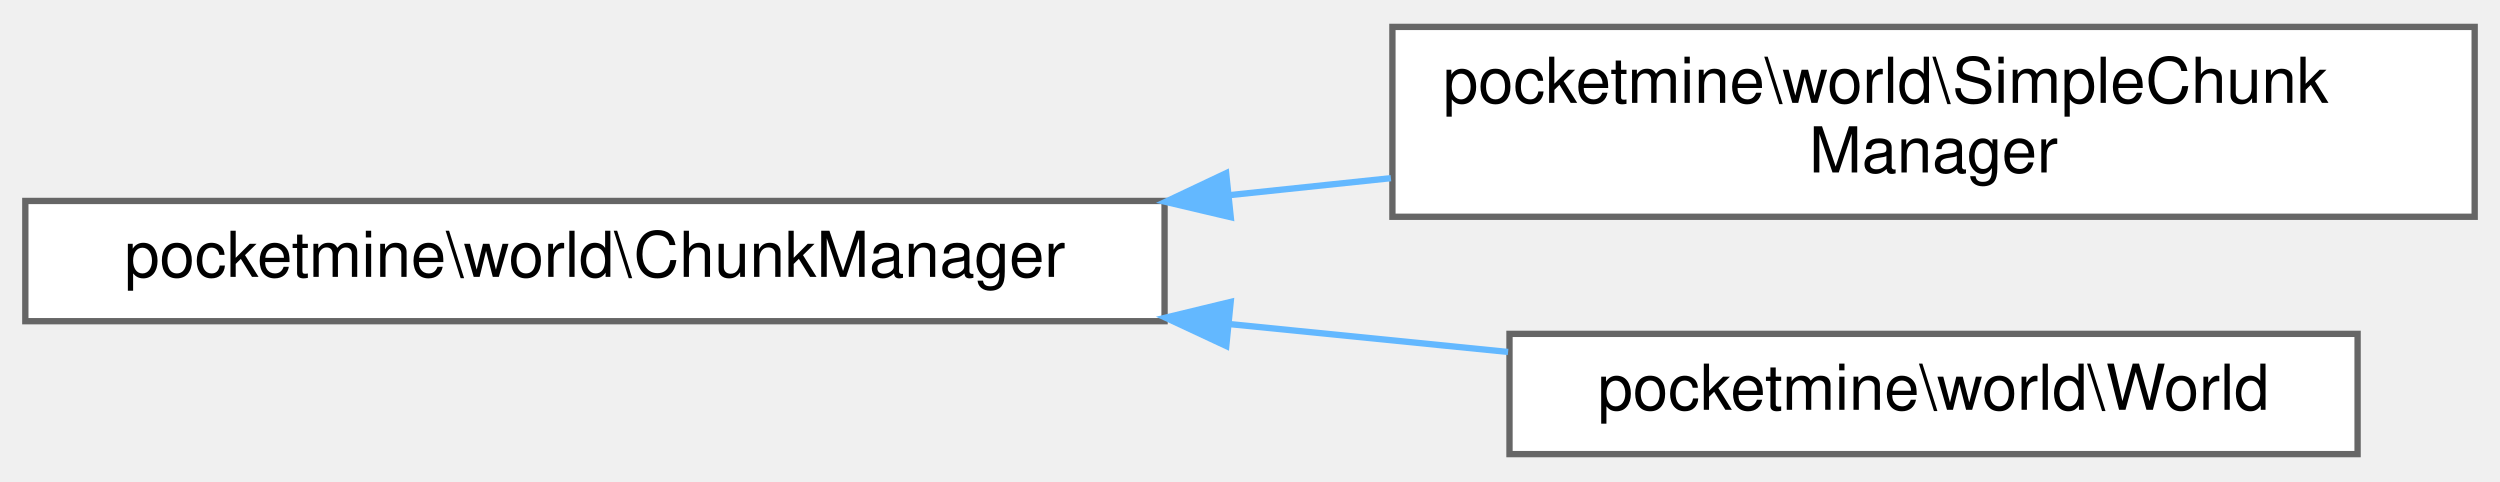
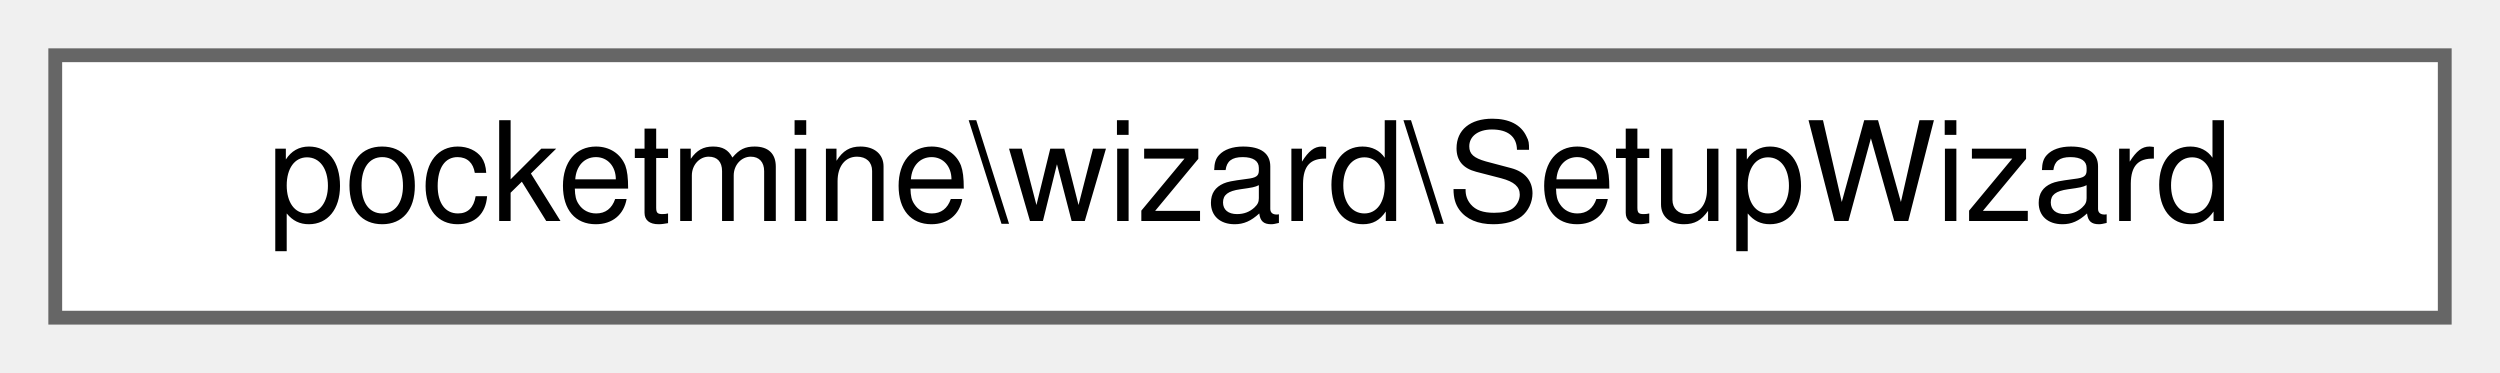
- <svg xmlns="http://www.w3.org/2000/svg" xmlns:xlink="http://www.w3.org/1999/xlink" width="395pt" height="76pt" viewBox="0.00 0.00 395.00 75.50">
-   <g id="graph0" class="graph" transform="scale(1 1) rotate(0) translate(4 71.5)">
+ <svg xmlns="http://www.w3.org/2000/svg" xmlns:xlink="http://www.w3.org/1999/xlink" width="181pt" height="27pt" viewBox="0.00 0.00 181.00 27.00">
+   <g id="graph0" class="graph" transform="scale(1 1) rotate(0) translate(4 23)">
    <g id="Node000000" class="node">
      <g id="a_Node000000">
-         <a xlink:href="d0/d03/interfacepocketmine_1_1world_1_1_chunk_manager.html" target="_top" xlink:title=" ">
-           <polygon fill="white" stroke="#666666" points="180,-40 0,-40 0,-21 180,-21 180,-40" />
-           <text text-anchor="middle" x="90" y="-28" font-family="Helvetica,sans-Serif" font-size="10.00">pocketmine\world\ChunkManager</text>
-         </a>
-       </g>
-     </g>
-     <g id="Node000001" class="node">
-       <g id="a_Node000001">
-         <a xlink:href="dc/d3e/classpocketmine_1_1world_1_1_simple_chunk_manager.html" target="_top" xlink:title=" ">
-           <polygon fill="white" stroke="#666666" points="387,-67.5 216,-67.5 216,-37.5 387,-37.5 387,-67.5" />
-           <text text-anchor="start" x="224" y="-55.5" font-family="Helvetica,sans-Serif" font-size="10.00">pocketmine\world\SimpleChunk</text>
-           <text text-anchor="middle" x="301.5" y="-44.5" font-family="Helvetica,sans-Serif" font-size="10.00">Manager</text>
-         </a>
-       </g>
-     </g>
-     <g id="edge1566_Node000000_Node000001" class="edge">
-       <g id="a_edge1566_Node000000_Node000001">
-         <a xlink:title=" ">
-           <path fill="none" stroke="#63b8ff" d="M190.16,-40.91C198.72,-41.81 207.33,-42.72 215.76,-43.6" />
-           <polygon fill="#63b8ff" stroke="#63b8ff" points="190.46,-37.43 180.15,-39.86 189.73,-44.39 190.46,-37.43" />
-         </a>
-       </g>
-     </g>
-     <g id="Node000002" class="node">
-       <g id="a_Node000002">
-         <a xlink:href="d4/d2b/classpocketmine_1_1world_1_1_world.html" target="_top" xlink:title=" ">
-           <polygon fill="white" stroke="#666666" points="368.5,-19 234.5,-19 234.5,0 368.5,0 368.5,-19" />
-           <text text-anchor="middle" x="301.5" y="-7" font-family="Helvetica,sans-Serif" font-size="10.00">pocketmine\world\World</text>
-         </a>
-       </g>
-     </g>
-     <g id="edge1567_Node000000_Node000002" class="edge">
-       <g id="a_edge1567_Node000000_Node000002">
-         <a xlink:title=" ">
-           <path fill="none" stroke="#63b8ff" d="M190.41,-20.53C205.29,-19.04 220.32,-17.54 234.28,-16.14" />
-           <polygon fill="#63b8ff" stroke="#63b8ff" points="189.75,-17.08 180.15,-21.56 190.45,-24.05 189.75,-17.08" />
+         <a xlink:href="d7/dde/classpocketmine_1_1wizard_1_1_setup_wizard.html" target="_top" xlink:title=" ">
+           <polygon fill="white" stroke="#666666" points="173,-19 0,-19 0,0 173,0 173,-19" />
+           <text text-anchor="middle" x="86.5" y="-7" font-family="Helvetica,sans-Serif" font-size="10.00">pocketmine\wizard\SetupWizard</text>
        </a>
      </g>
    </g>
  </g>
</svg>
